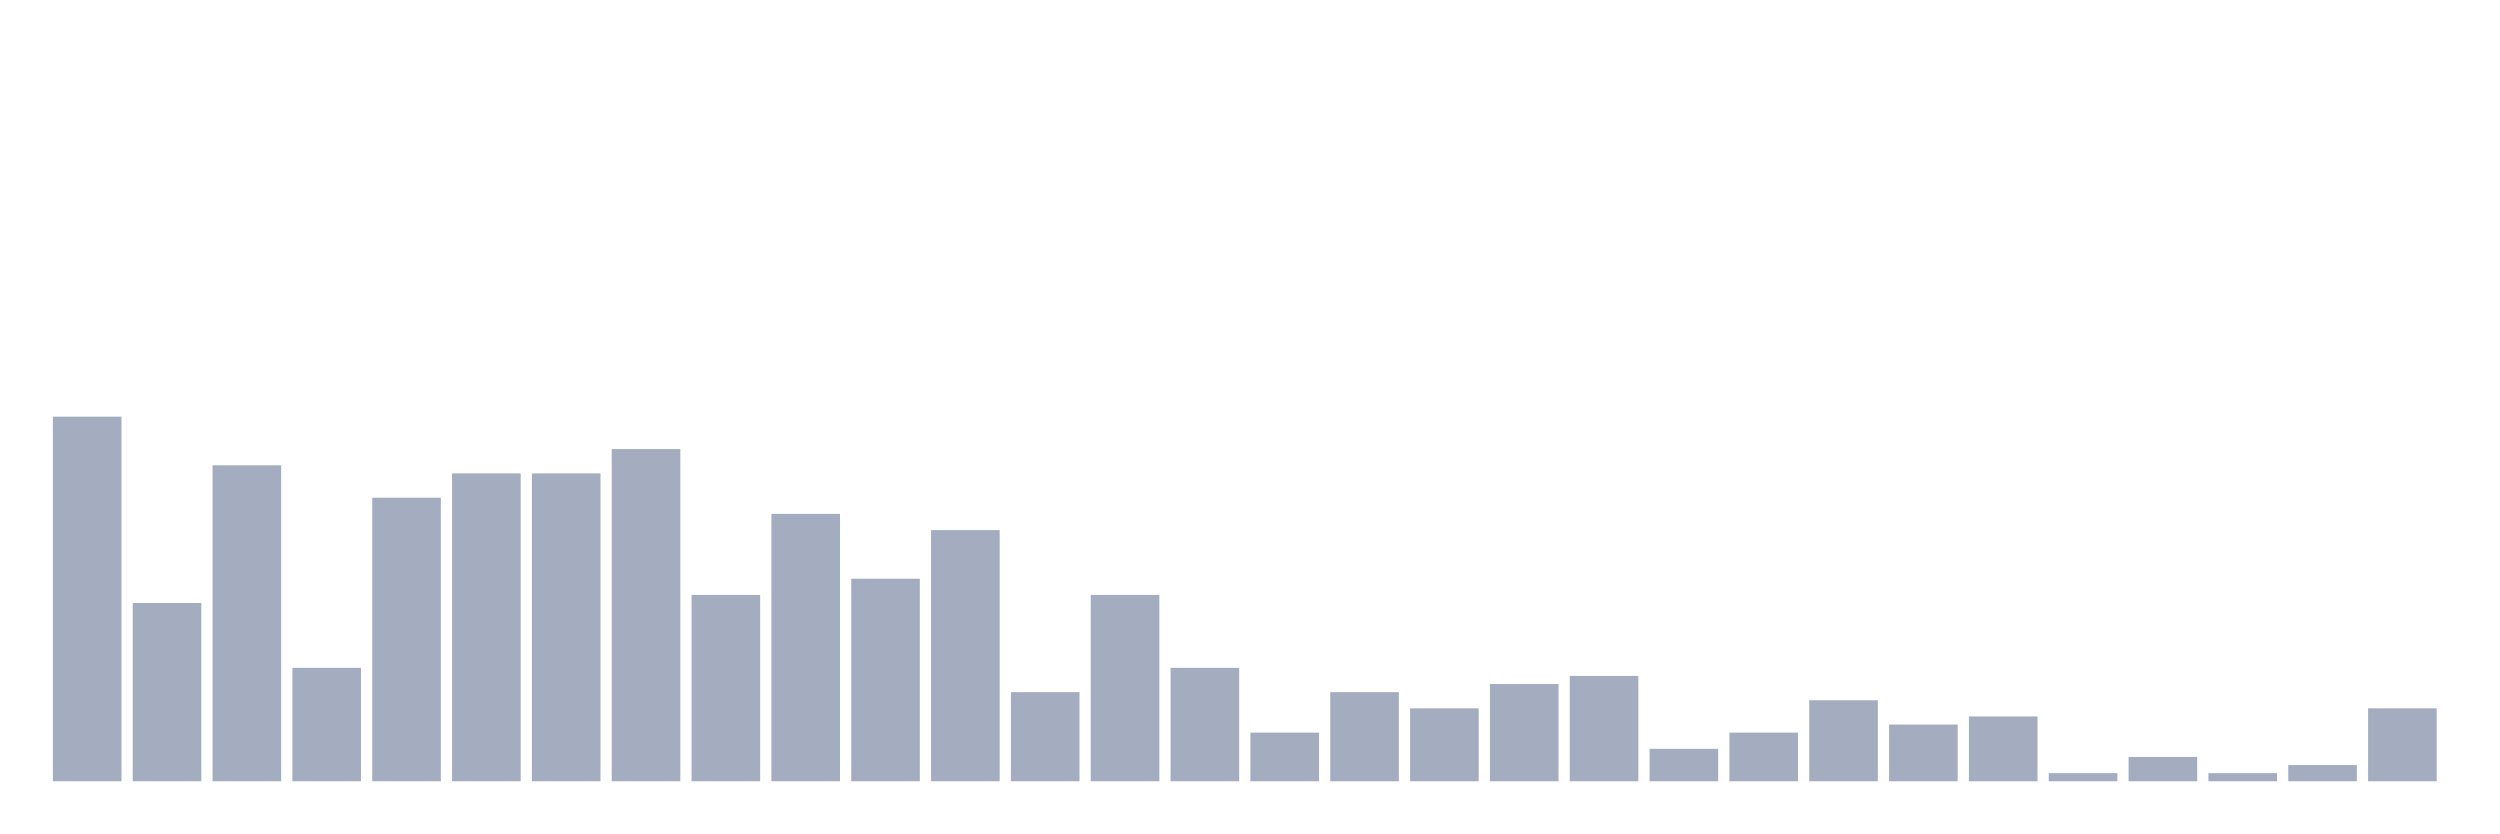
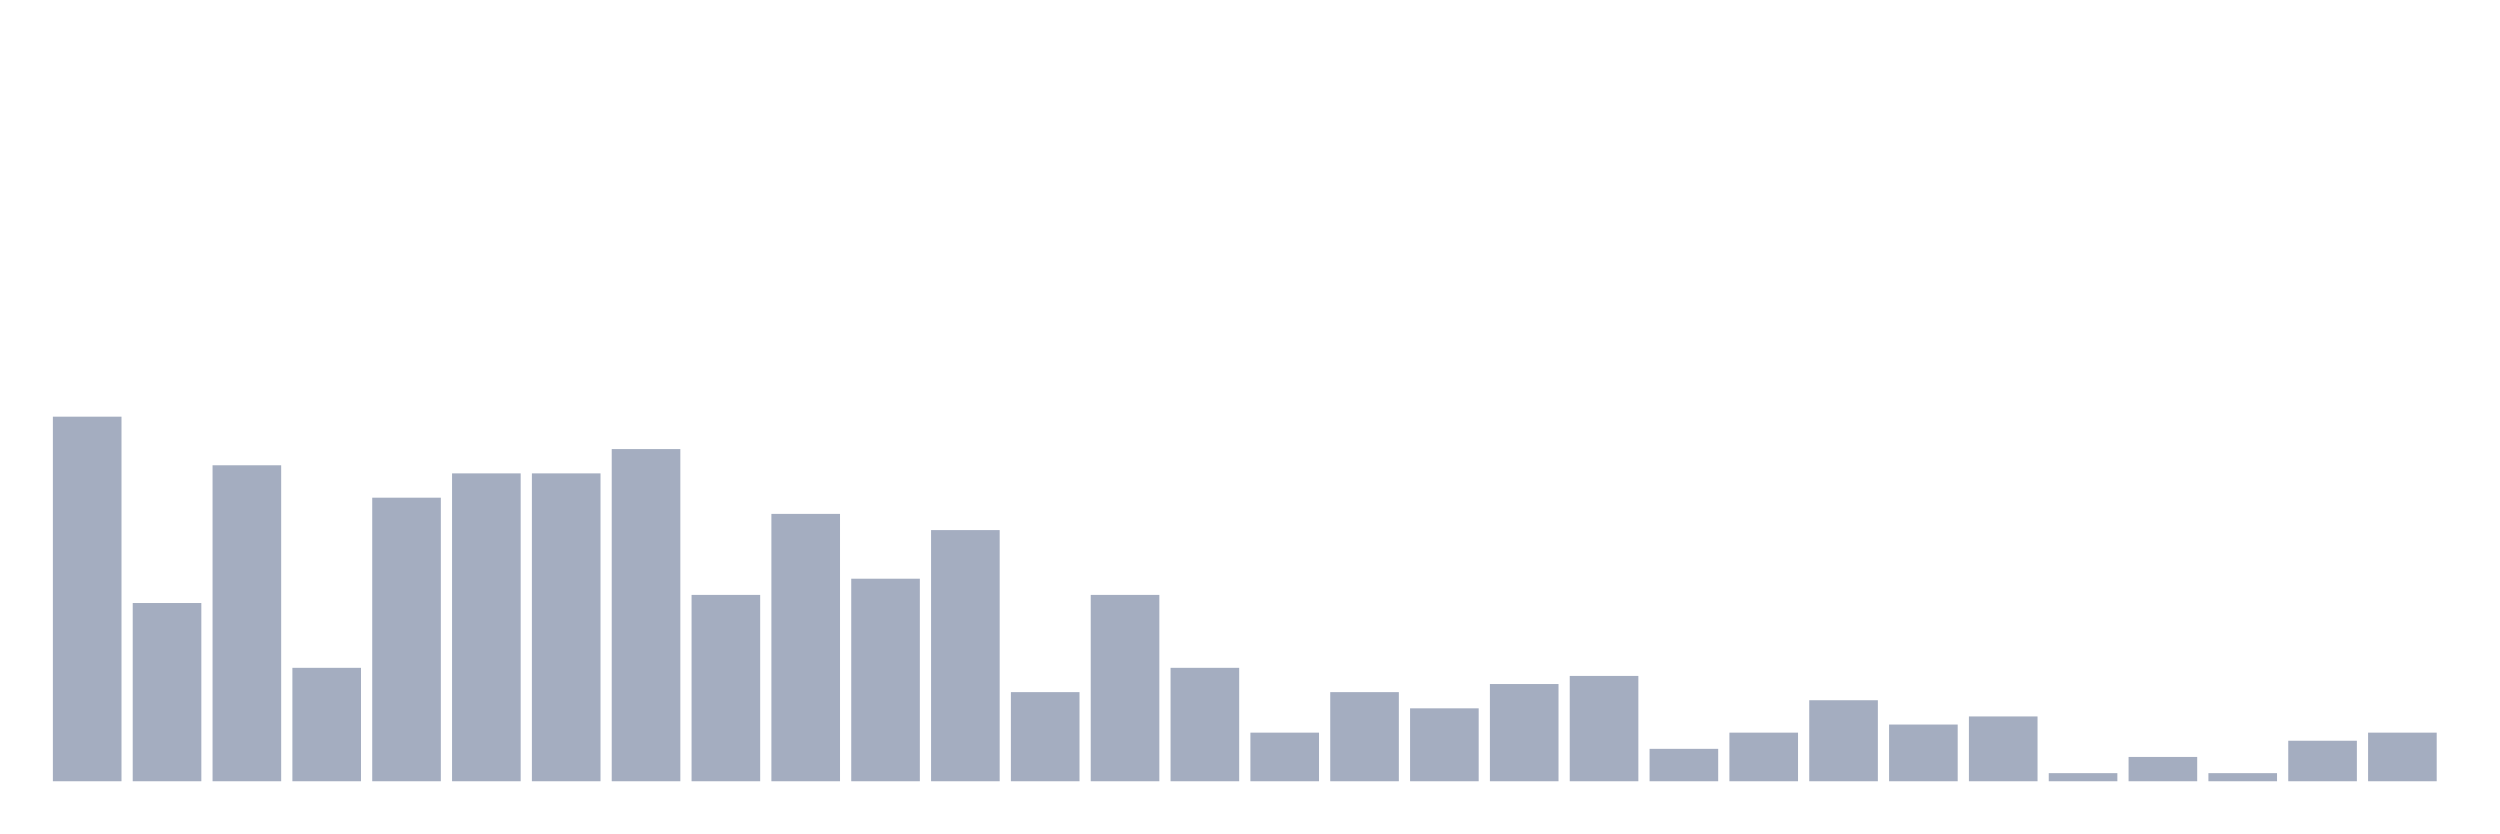
<svg xmlns="http://www.w3.org/2000/svg" viewBox="0 0 480 160">
  <g transform="translate(10,10)">
    <rect class="bar" x="0.153" width="13.175" y="70" height="70" fill="rgb(164,173,192)" />
    <rect class="bar" x="15.482" width="13.175" y="105.778" height="34.222" fill="rgb(164,173,192)" />
    <rect class="bar" x="30.81" width="13.175" y="79.333" height="60.667" fill="rgb(164,173,192)" />
    <rect class="bar" x="46.138" width="13.175" y="118.222" height="21.778" fill="rgb(164,173,192)" />
    <rect class="bar" x="61.466" width="13.175" y="85.556" height="54.444" fill="rgb(164,173,192)" />
    <rect class="bar" x="76.794" width="13.175" y="80.889" height="59.111" fill="rgb(164,173,192)" />
    <rect class="bar" x="92.123" width="13.175" y="80.889" height="59.111" fill="rgb(164,173,192)" />
    <rect class="bar" x="107.451" width="13.175" y="76.222" height="63.778" fill="rgb(164,173,192)" />
    <rect class="bar" x="122.779" width="13.175" y="104.222" height="35.778" fill="rgb(164,173,192)" />
    <rect class="bar" x="138.107" width="13.175" y="88.667" height="51.333" fill="rgb(164,173,192)" />
    <rect class="bar" x="153.436" width="13.175" y="101.111" height="38.889" fill="rgb(164,173,192)" />
    <rect class="bar" x="168.764" width="13.175" y="91.778" height="48.222" fill="rgb(164,173,192)" />
    <rect class="bar" x="184.092" width="13.175" y="122.889" height="17.111" fill="rgb(164,173,192)" />
    <rect class="bar" x="199.42" width="13.175" y="104.222" height="35.778" fill="rgb(164,173,192)" />
    <rect class="bar" x="214.748" width="13.175" y="118.222" height="21.778" fill="rgb(164,173,192)" />
    <rect class="bar" x="230.077" width="13.175" y="130.667" height="9.333" fill="rgb(164,173,192)" />
    <rect class="bar" x="245.405" width="13.175" y="122.889" height="17.111" fill="rgb(164,173,192)" />
    <rect class="bar" x="260.733" width="13.175" y="126" height="14" fill="rgb(164,173,192)" />
    <rect class="bar" x="276.061" width="13.175" y="121.333" height="18.667" fill="rgb(164,173,192)" />
    <rect class="bar" x="291.39" width="13.175" y="119.778" height="20.222" fill="rgb(164,173,192)" />
    <rect class="bar" x="306.718" width="13.175" y="133.778" height="6.222" fill="rgb(164,173,192)" />
    <rect class="bar" x="322.046" width="13.175" y="130.667" height="9.333" fill="rgb(164,173,192)" />
    <rect class="bar" x="337.374" width="13.175" y="124.444" height="15.556" fill="rgb(164,173,192)" />
    <rect class="bar" x="352.702" width="13.175" y="129.111" height="10.889" fill="rgb(164,173,192)" />
    <rect class="bar" x="368.031" width="13.175" y="127.556" height="12.444" fill="rgb(164,173,192)" />
    <rect class="bar" x="383.359" width="13.175" y="138.444" height="1.556" fill="rgb(164,173,192)" />
    <rect class="bar" x="398.687" width="13.175" y="135.333" height="4.667" fill="rgb(164,173,192)" />
    <rect class="bar" x="414.015" width="13.175" y="138.444" height="1.556" fill="rgb(164,173,192)" />
-     <rect class="bar" x="429.344" width="13.175" y="136.889" height="3.111" fill="rgb(164,173,192)" />
-     <rect class="bar" x="444.672" width="13.175" y="126" height="14" fill="rgb(164,173,192)" />
+     <rect class="bar" x="429.344" width="13.175" y="132.222" height="7.778" fill="rgb(164,173,192)" />
+     <rect class="bar" x="444.672" width="13.175" y="130.667" height="9.333" fill="rgb(164,173,192)" />
  </g>
</svg>
